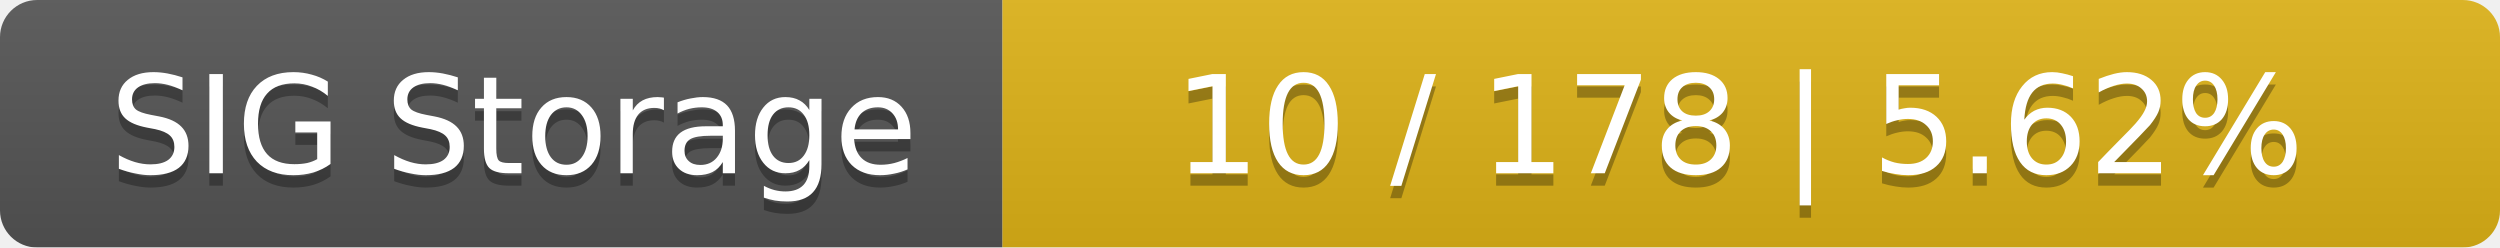
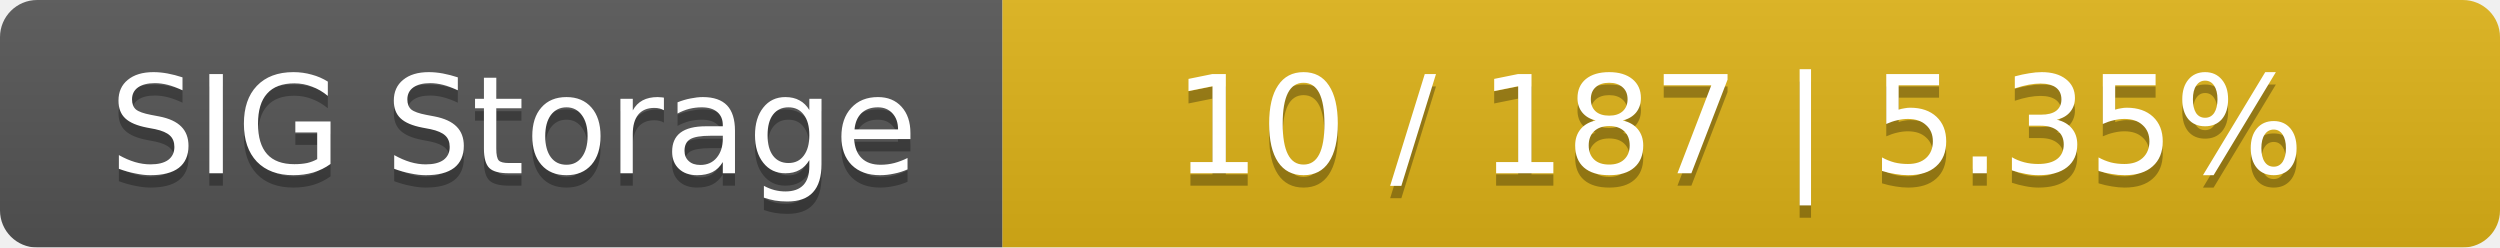
<svg xmlns="http://www.w3.org/2000/svg" width="202" height="20">
  <linearGradient id="smooth" x2="0" y2="100%">
    <stop offset="0" stop-color="#bbb" stop-opacity=".1" />
    <stop offset="1" stop-opacity=".1" />
  </linearGradient>
  <mask id="round">
    <rect width="202" height="20" rx="3" fill="#fff" />
  </mask>
  <g mask="url(#round)">
    <rect width="81" height="20" fill="#555" />
    <rect x="81" width="121" height="20" fill="#dfb317" />
    <rect width="202" height="20" fill="url(#smooth)" />
  </g>
  <g fill="#fff" text-anchor="middle" font-family="DejaVu Sans,Verdana,Geneva,sans-serif" font-size="11">
    <text x="41.5" y="15" fill="#010101" fill-opacity=".3">SIG Storage</text>
    <text x="41.5" y="14">SIG Storage</text>
-     <text x="140.5" y="15" fill="#010101" fill-opacity=".3">10 / 178    |    5.62%</text>
-     <text x="140.5" y="14">10 / 178    |    5.62%</text>
+     <text x="140.5" y="15" fill="#010101" fill-opacity=".3">10 / 187    |    5.35%</text>
+     <text x="140.5" y="14">10 / 187    |    5.35%</text>
  </g>
</svg>
